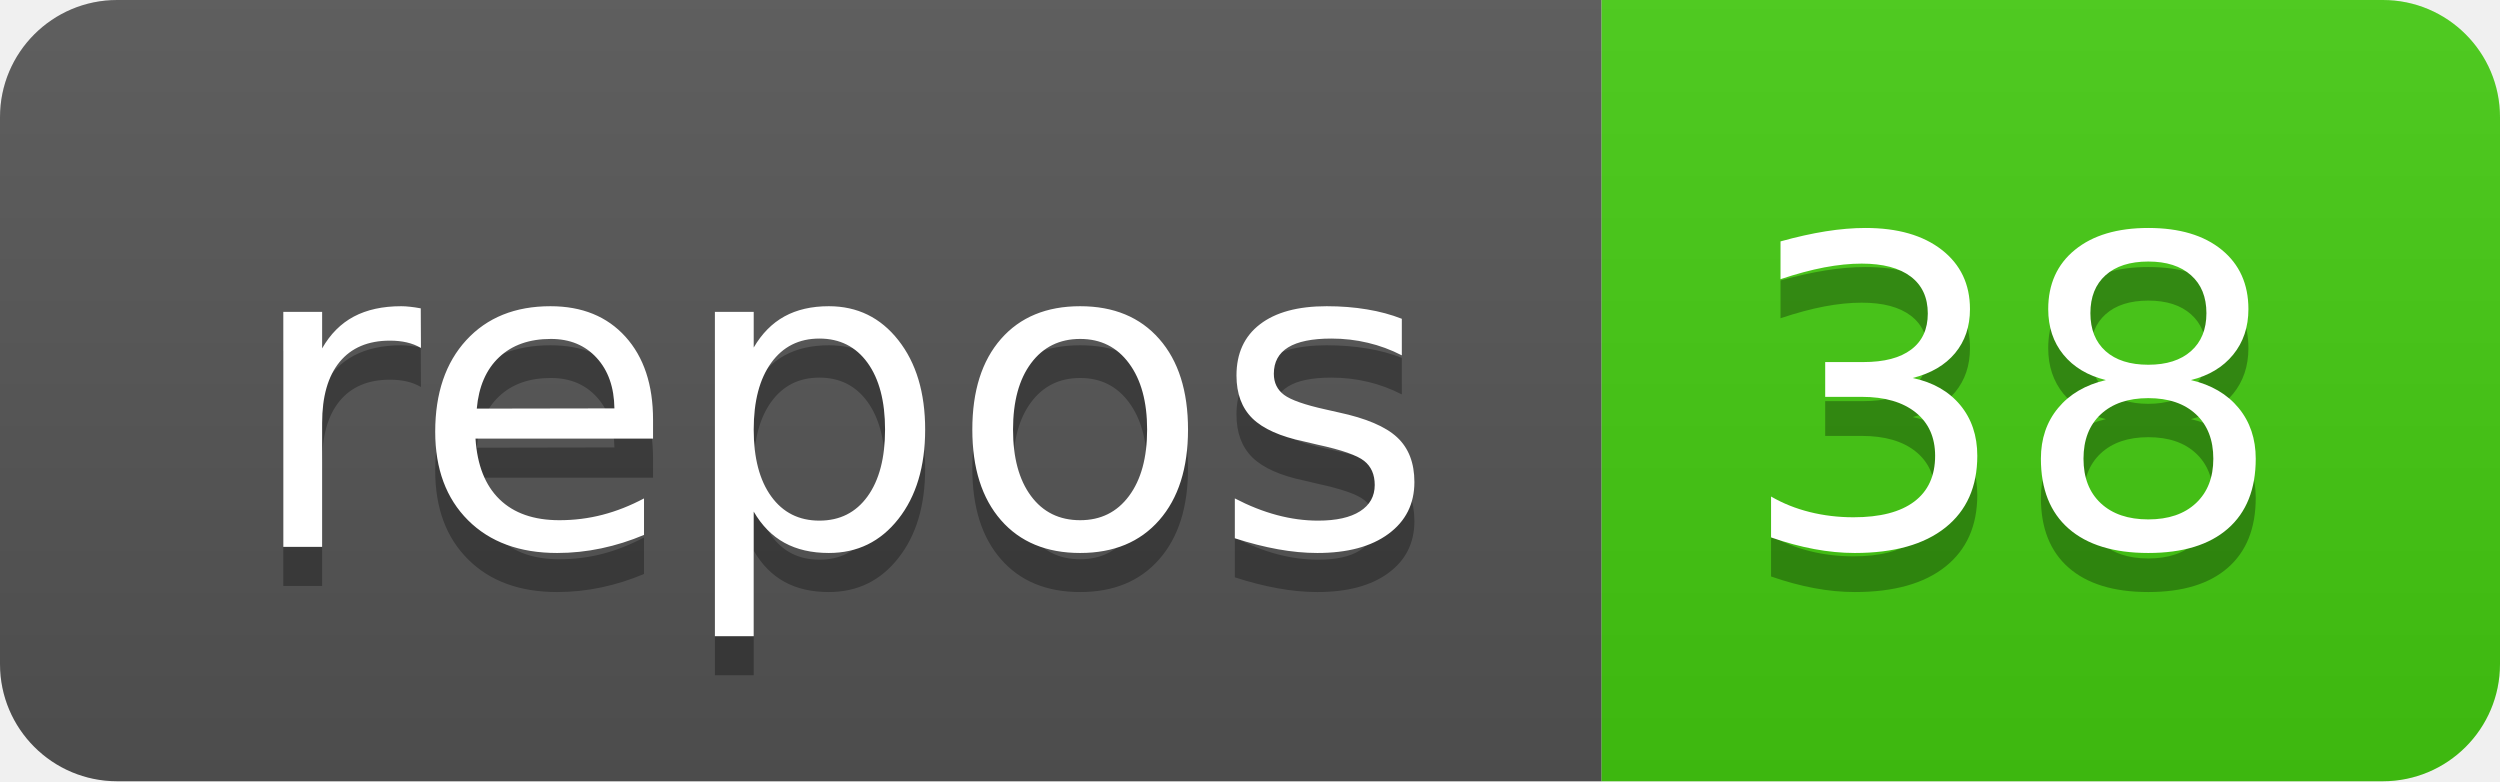
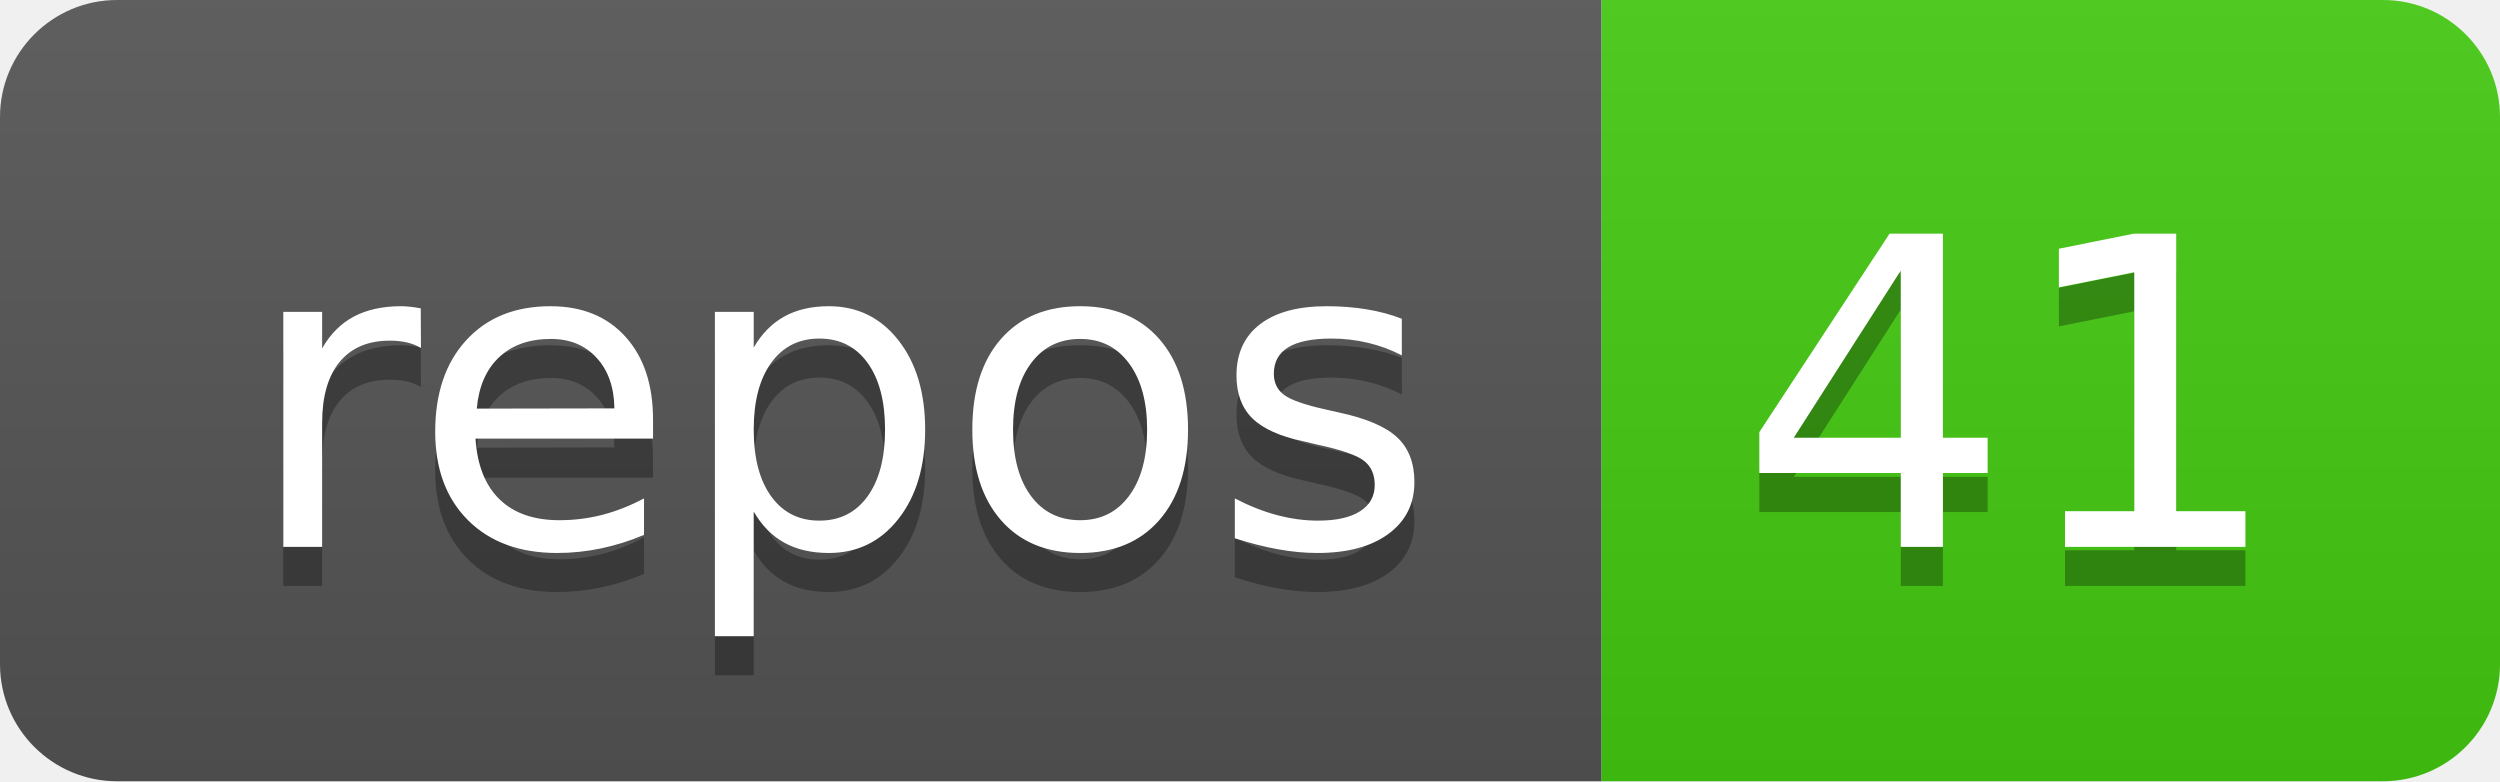
<svg xmlns="http://www.w3.org/2000/svg" width="64" height="20">
  <linearGradient id="b" x2="0" y2="100%">
    <stop offset="0" stop-color="#bbb" stop-opacity=".1" />
    <stop offset="1" stop-opacity=".1" />
  </linearGradient>
  <clipPath id="a">
    <rect width="64" height="20" rx="3" fill="#fff" />
  </clipPath>
  <g clip-path="url(#a)">
    <path fill="#555" d="M0 0h41v20H0z" />
    <path fill="#4c1" d="M41 0h23v20H41z" />
    <path fill="url(#b)" d="M0 0h64v20H0z" />
  </g>
  <g fill="#fff" text-anchor="middle" font-family="DejaVu Sans,Verdana,Geneva,sans-serif" font-size="110">
    <text x="215" y="150" fill="#010101" fill-opacity=".3" transform="scale(.1)" textLength="310">repos</text>
    <text x="215" y="140" transform="scale(.1)" textLength="310">repos</text>
-     <text x="515" y="150" fill="#010101" fill-opacity=".3" transform="scale(.1)" textLength="130">38</text>
-     <text x="515" y="140" transform="scale(.1)" textLength="130">38</text>
+     <text x="515" y="150" fill="#010101" fill-opacity=".3" transform="scale(.1)" textLength="130">41</text>
+     <text x="515" y="140" transform="scale(.1)" textLength="130">41</text>
  </g>
</svg>
